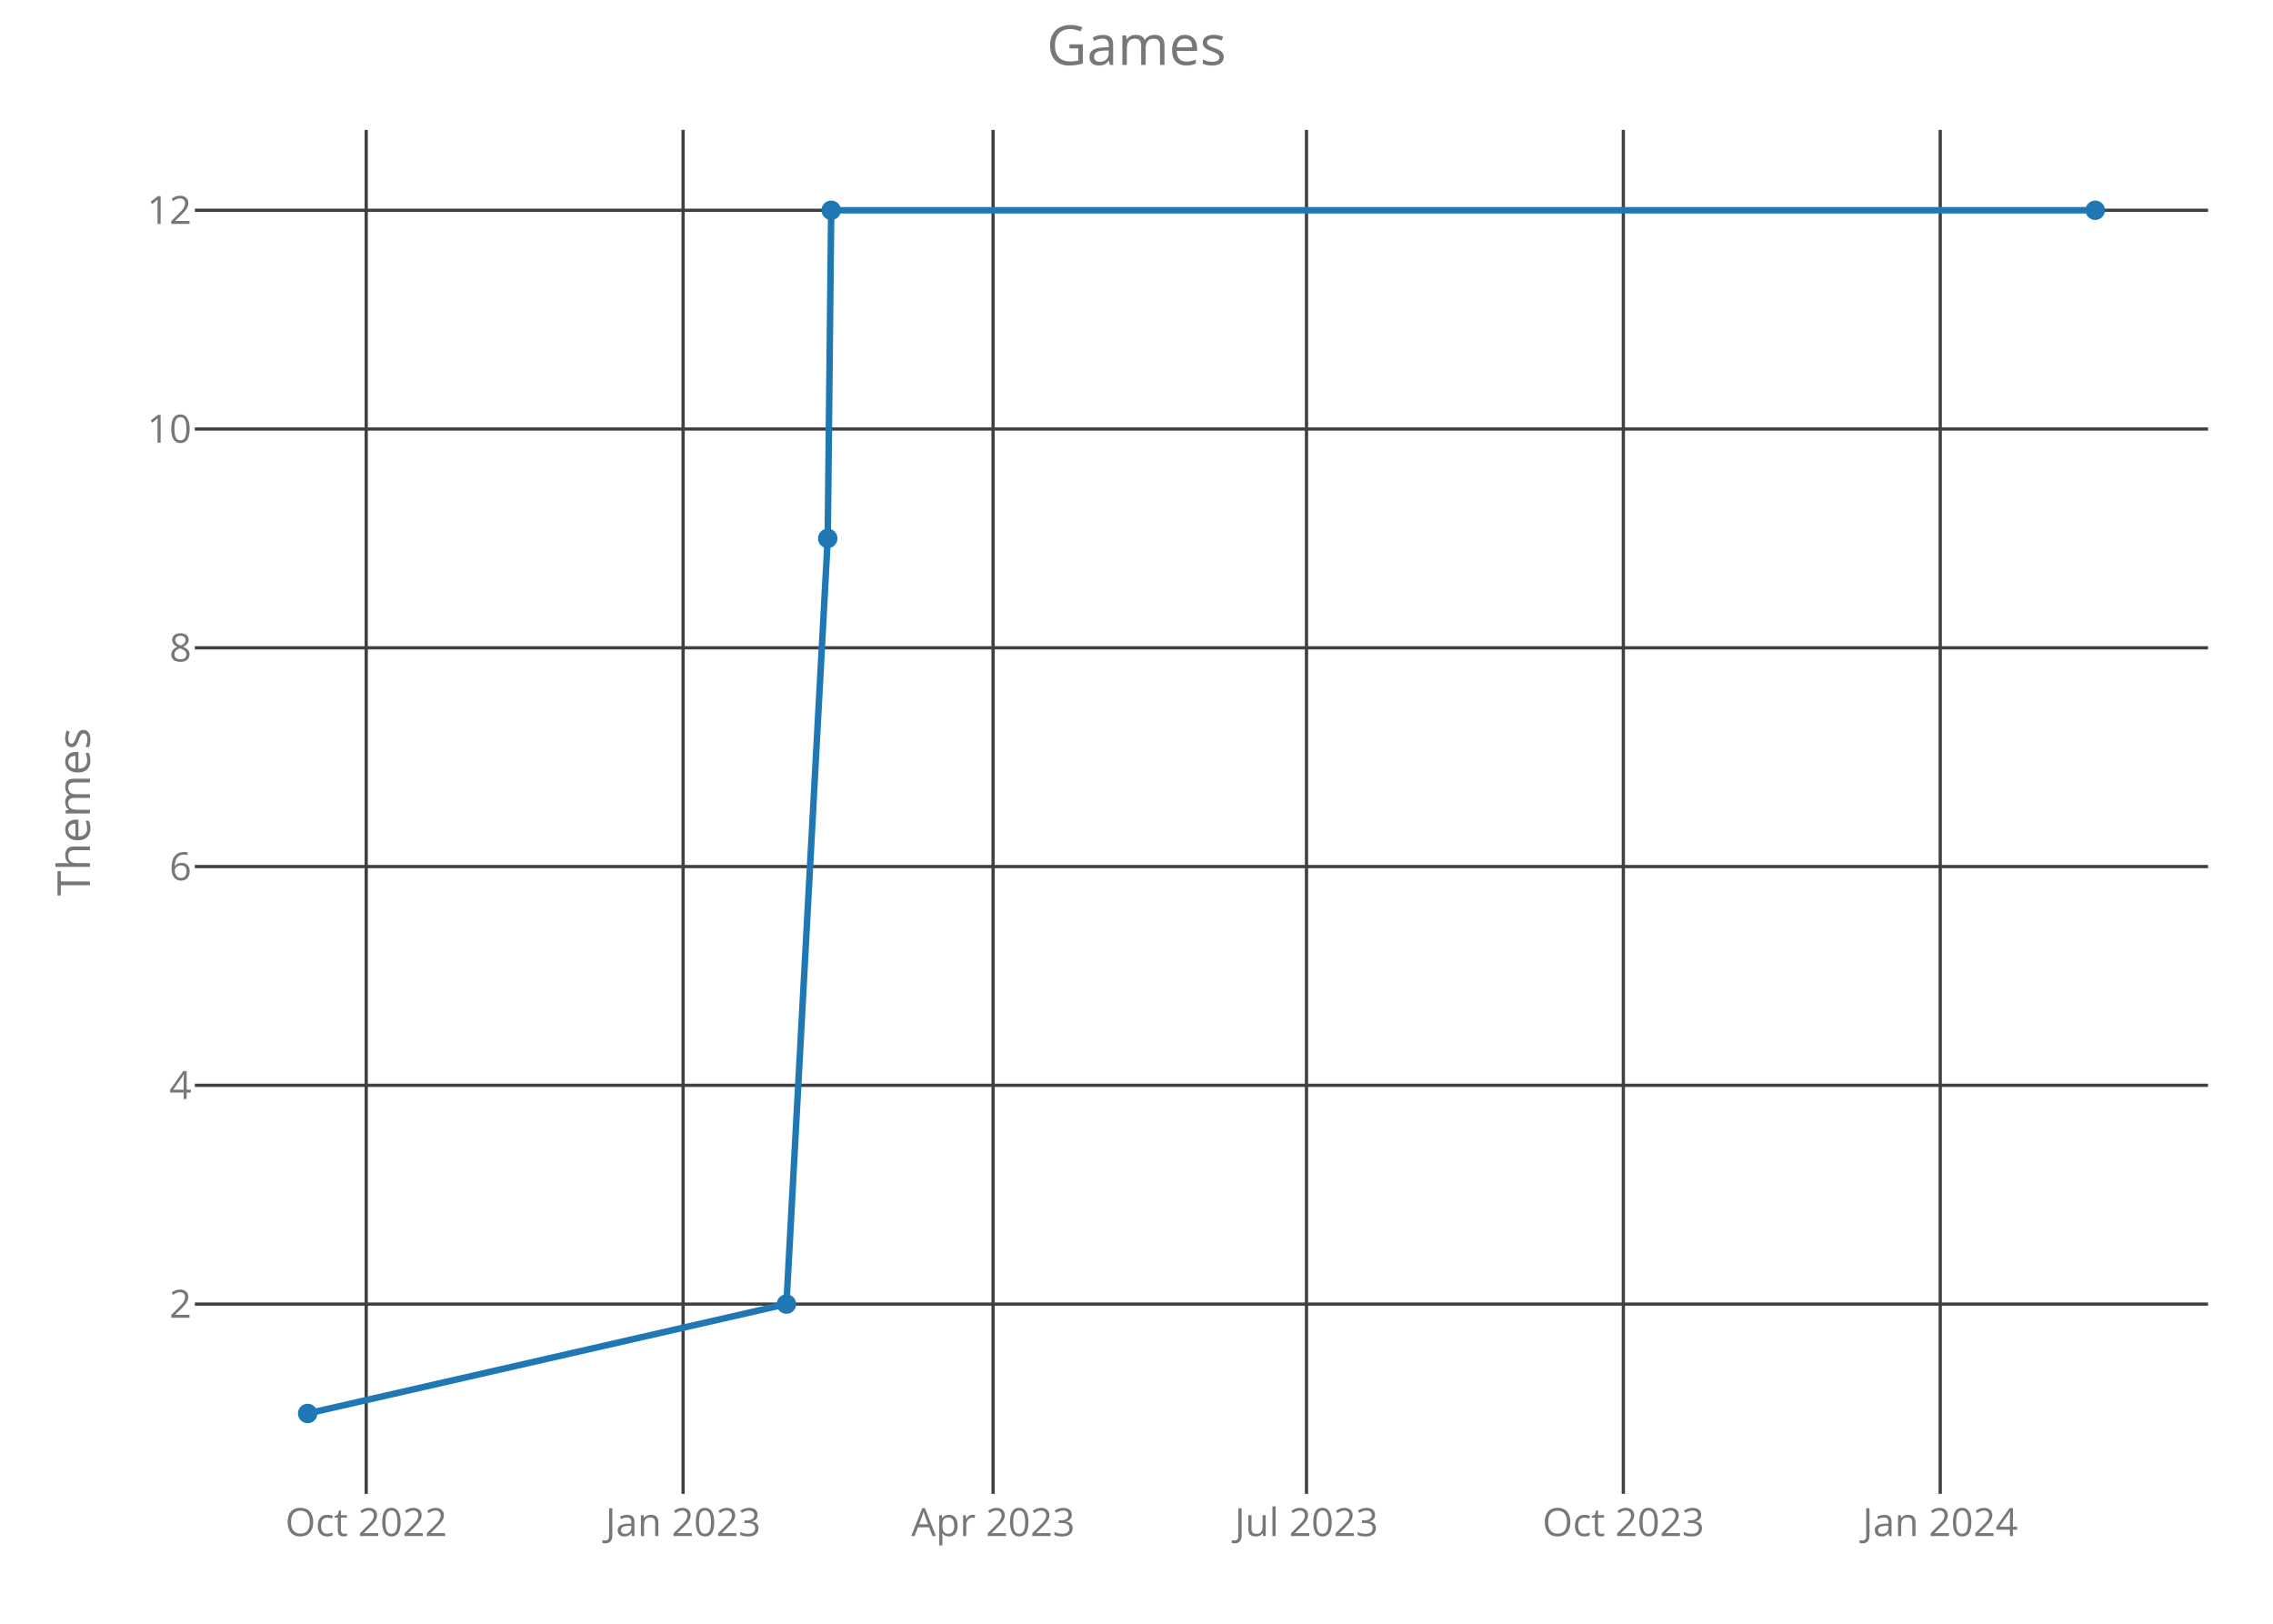
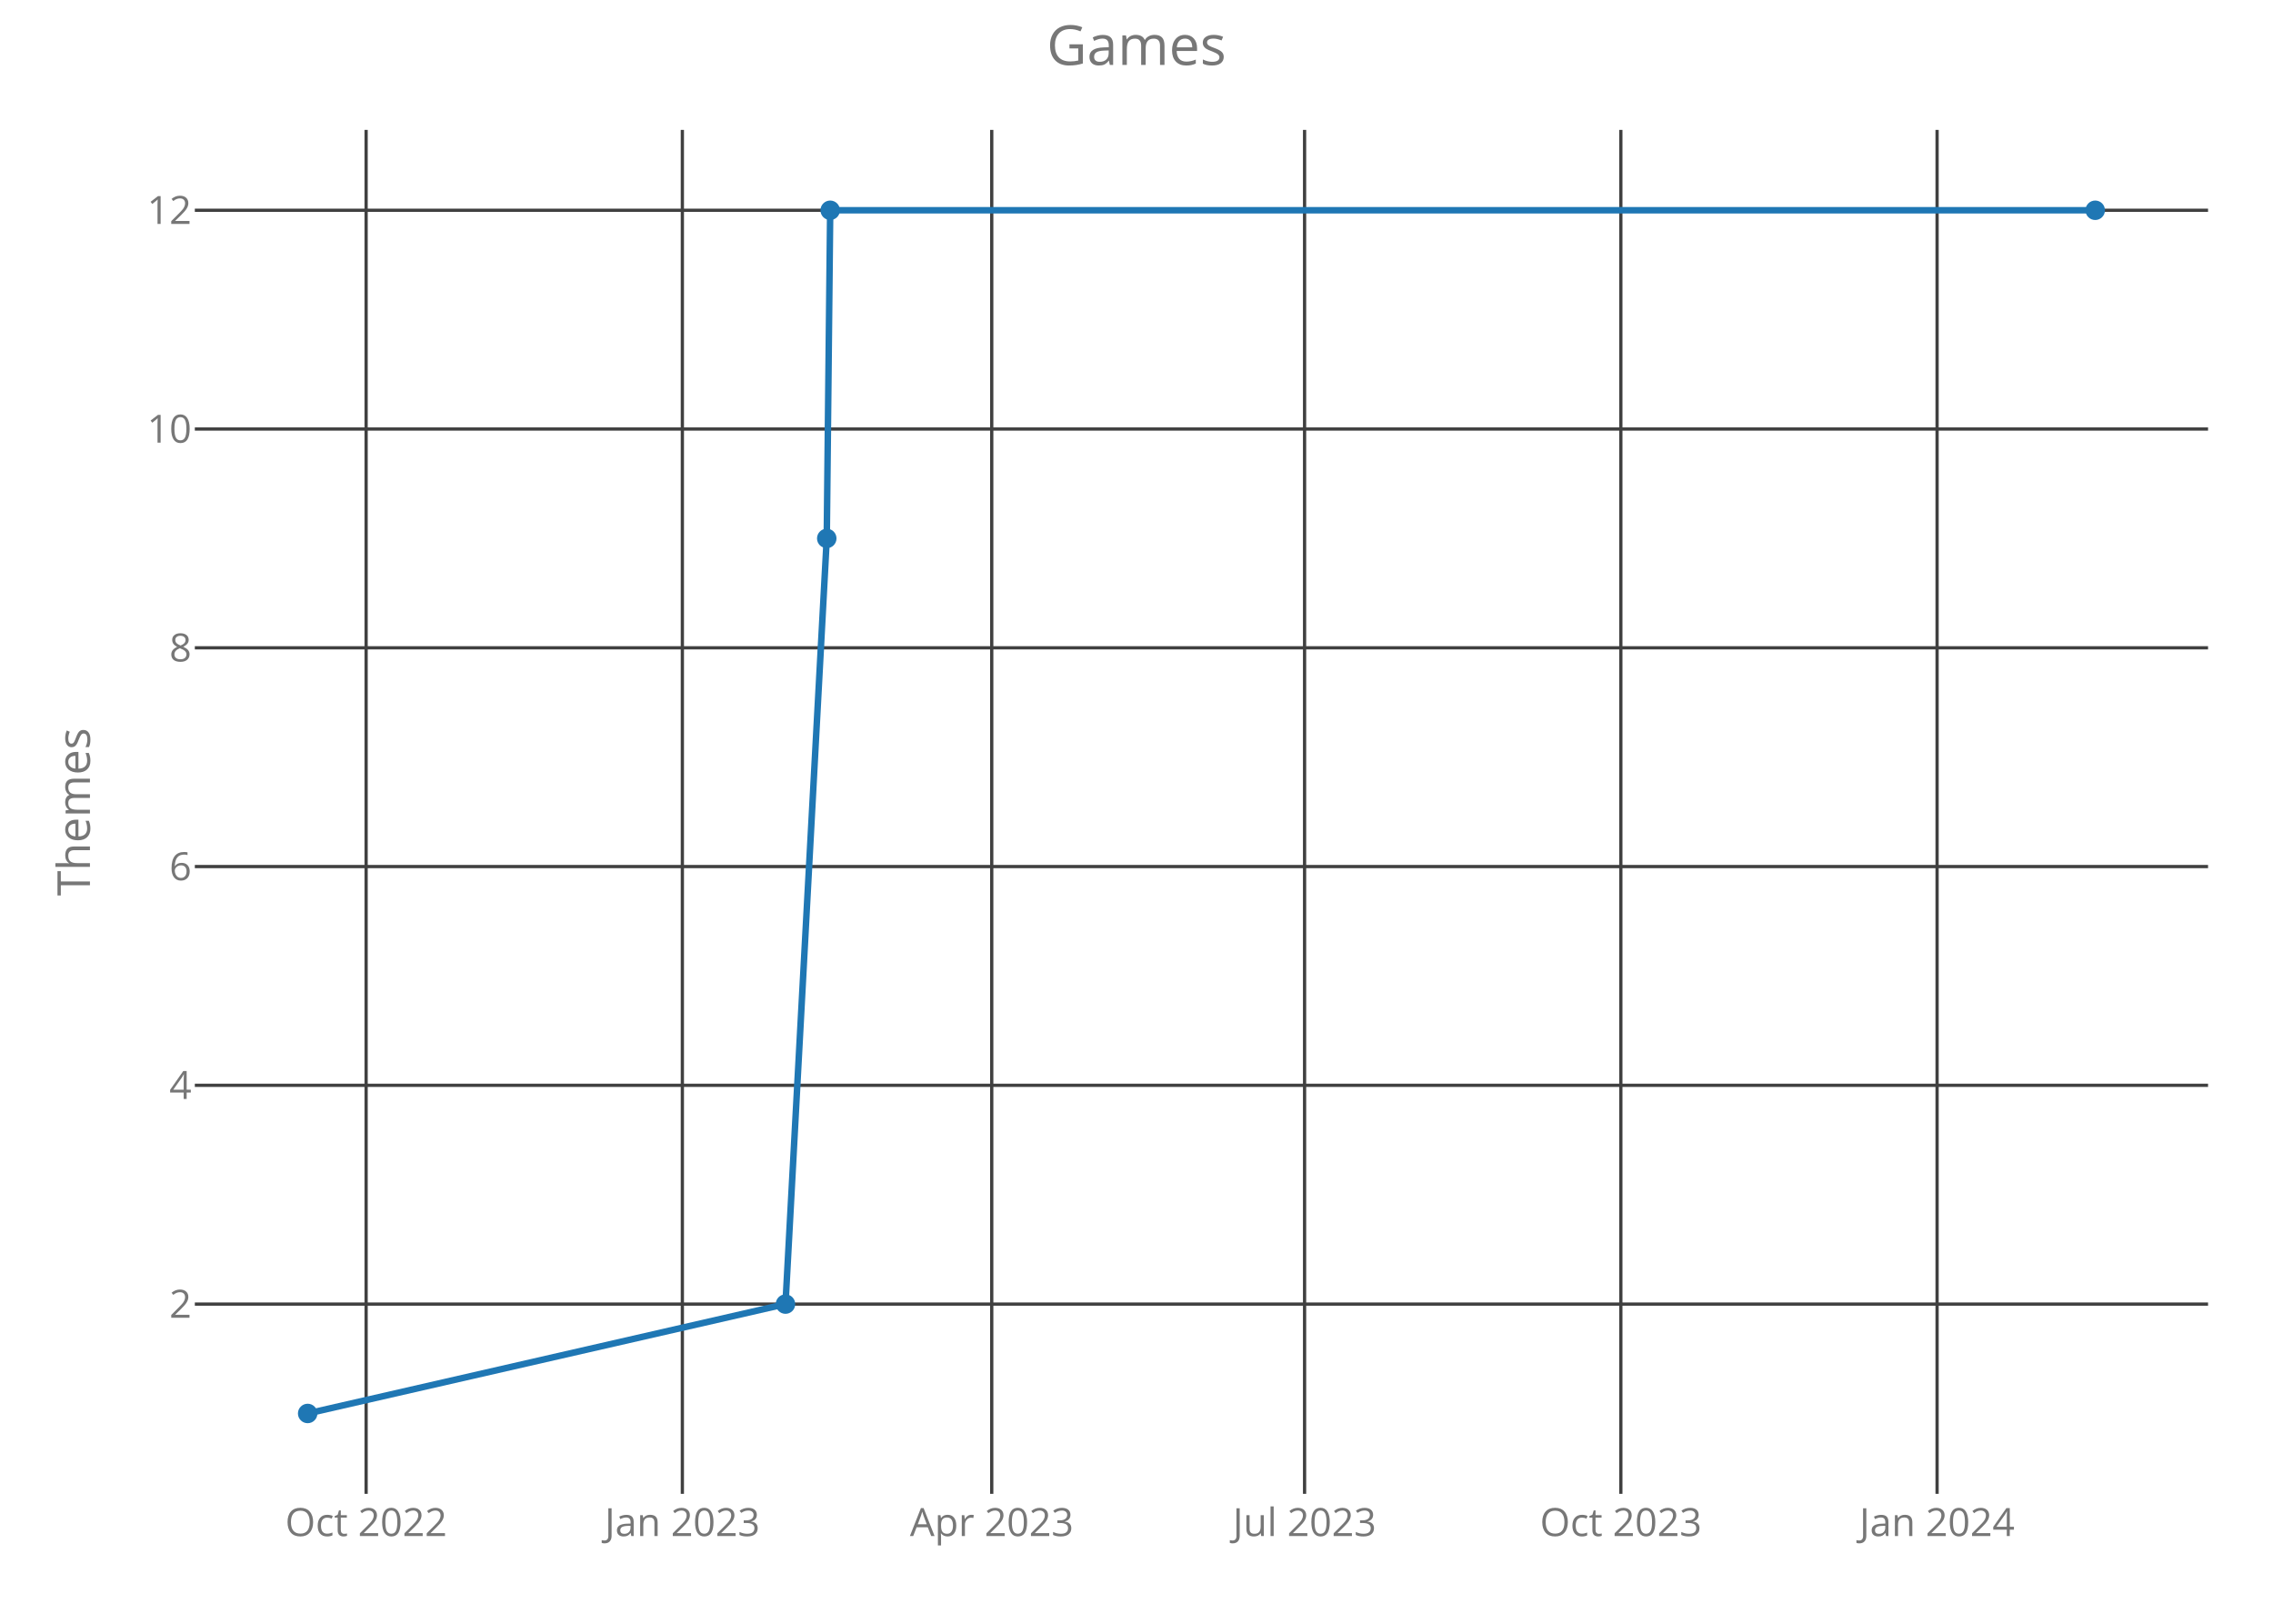
<svg xmlns="http://www.w3.org/2000/svg" class="main-svg" width="700" height="500" style="" viewBox="0 0 700 500">
  <rect x="0" y="0" width="700" height="500" style="fill: rgb(0, 0, 0); fill-opacity: 0;" />
-   <defs id="defs-812bfe">
+   <defs id="defs-a24cd3">
    <g class="clips">
-       <clipPath id="clip812bfexyplot" class="plotclip">
+       <clipPath id="clipa24cd3xyplot" class="plotclip">
        <rect width="620" height="420" />
      </clipPath>
-       <clipPath class="axesclip" id="clip812bfex">
+       <clipPath class="axesclip" id="clipa24cd3x">
        <rect x="60" y="0" width="620" height="500" />
      </clipPath>
-       <clipPath class="axesclip" id="clip812bfey">
+       <clipPath class="axesclip" id="clipa24cd3y">
        <rect x="0" y="40" width="700" height="420" />
      </clipPath>
-       <clipPath class="axesclip" id="clip812bfexy">
+       <clipPath class="axesclip" id="clipa24cd3xy">
        <rect x="60" y="40" width="620" height="420" />
      </clipPath>
    </g>
    <g class="gradients" />
  </defs>
  <g class="bglayer">
    <rect class="bg" x="60" y="40" width="620" height="420" style="fill: rgb(0, 0, 0); fill-opacity: 0; stroke-width: 0;" />
  </g>
  <g class="layer-below">
    <g class="imagelayer" />
    <g class="shapelayer" />
  </g>
  <g class="cartesianlayer">
    <g class="subplot xy">
      <g class="layer-subplot">
        <g class="shapelayer" />
        <g class="imagelayer" />
      </g>
      <g class="gridlayer">
        <g class="x">
-           <path class="xgrid crisp" transform="translate(112.78,0)" d="M0,40v420" style="stroke: rgb(64, 64, 64); stroke-opacity: 1; stroke-width: 1px;" />
-           <path class="xgrid crisp" transform="translate(210.37,0)" d="M0,40v420" style="stroke: rgb(64, 64, 64); stroke-opacity: 1; stroke-width: 1px;" />
-           <path class="xgrid crisp" transform="translate(305.83,0)" d="M0,40v420" style="stroke: rgb(64, 64, 64); stroke-opacity: 1; stroke-width: 1px;" />
-           <path class="xgrid crisp" transform="translate(402.35,0)" d="M0,40v420" style="stroke: rgb(64, 64, 64); stroke-opacity: 1; stroke-width: 1px;" />
-           <path class="xgrid crisp" transform="translate(499.93,0)" d="M0,40v420" style="stroke: rgb(64, 64, 64); stroke-opacity: 1; stroke-width: 1px;" />
-           <path class="xgrid crisp" transform="translate(597.52,0)" d="M0,40v420" style="stroke: rgb(64, 64, 64); stroke-opacity: 1; stroke-width: 1px;" />
+           <path class="xgrid crisp" transform="translate(112.75,0)" d="M0,40v420" style="stroke: rgb(64, 64, 64); stroke-opacity: 1; stroke-width: 1px;" />
+           <path class="xgrid crisp" transform="translate(210.14,0)" d="M0,40v420" style="stroke: rgb(64, 64, 64); stroke-opacity: 1; stroke-width: 1px;" />
+           <path class="xgrid crisp" transform="translate(305.42,0)" d="M0,40v420" style="stroke: rgb(64, 64, 64); stroke-opacity: 1; stroke-width: 1px;" />
+           <path class="xgrid crisp" transform="translate(401.76,0)" d="M0,40v420" style="stroke: rgb(64, 64, 64); stroke-opacity: 1; stroke-width: 1px;" />
+           <path class="xgrid crisp" transform="translate(499.16,0)" d="M0,40v420" style="stroke: rgb(64, 64, 64); stroke-opacity: 1; stroke-width: 1px;" />
+           <path class="xgrid crisp" transform="translate(596.55,0)" d="M0,40v420" style="stroke: rgb(64, 64, 64); stroke-opacity: 1; stroke-width: 1px;" />
        </g>
        <g class="y">
          <path class="ygrid crisp" transform="translate(0,401.57)" d="M60,0h620" style="stroke: rgb(64, 64, 64); stroke-opacity: 1; stroke-width: 1px;" />
          <path class="ygrid crisp" transform="translate(0,334.2)" d="M60,0h620" style="stroke: rgb(64, 64, 64); stroke-opacity: 1; stroke-width: 1px;" />
          <path class="ygrid crisp" transform="translate(0,266.84)" d="M60,0h620" style="stroke: rgb(64, 64, 64); stroke-opacity: 1; stroke-width: 1px;" />
          <path class="ygrid crisp" transform="translate(0,199.48)" d="M60,0h620" style="stroke: rgb(64, 64, 64); stroke-opacity: 1; stroke-width: 1px;" />
          <path class="ygrid crisp" transform="translate(0,132.11)" d="M60,0h620" style="stroke: rgb(64, 64, 64); stroke-opacity: 1; stroke-width: 1px;" />
          <path class="ygrid crisp" transform="translate(0,64.75)" d="M60,0h620" style="stroke: rgb(64, 64, 64); stroke-opacity: 1; stroke-width: 1px;" />
        </g>
      </g>
      <g class="zerolinelayer" />
      <path class="xlines-below crisp" d="M0,0" style="fill: none;" />
      <path class="ylines-below crisp" d="M0,0" style="fill: none;" />
      <g class="overlines-below" />
      <g class="xaxislayer-below">
        <g class="xtick">
-           <text text-anchor="middle" x="0" y="473" transform="translate(112.78,0)" style="font-family: 'Open Sans'; font-size: 12px; fill: rgb(119, 119, 119); fill-opacity: 1; white-space: pre;">Oct 2022</text>
+           <text text-anchor="middle" x="0" y="473" transform="translate(112.75,0)" style="font-family: 'Open Sans'; font-size: 12px; fill: rgb(119, 119, 119); fill-opacity: 1; white-space: pre;">Oct 2022</text>
        </g>
        <g class="xtick">
-           <text text-anchor="middle" x="0" y="473" transform="translate(210.37,0)" style="font-family: 'Open Sans'; font-size: 12px; fill: rgb(119, 119, 119); fill-opacity: 1; white-space: pre;">Jan 2023</text>
+           <text text-anchor="middle" x="0" y="473" transform="translate(210.14,0)" style="font-family: 'Open Sans'; font-size: 12px; fill: rgb(119, 119, 119); fill-opacity: 1; white-space: pre;">Jan 2023</text>
        </g>
        <g class="xtick">
-           <text text-anchor="middle" x="0" y="473" transform="translate(305.83,0)" style="font-family: 'Open Sans'; font-size: 12px; fill: rgb(119, 119, 119); fill-opacity: 1; white-space: pre;">Apr 2023</text>
+           <text text-anchor="middle" x="0" y="473" transform="translate(305.42,0)" style="font-family: 'Open Sans'; font-size: 12px; fill: rgb(119, 119, 119); fill-opacity: 1; white-space: pre;">Apr 2023</text>
        </g>
        <g class="xtick">
-           <text text-anchor="middle" x="0" y="473" transform="translate(402.35,0)" style="font-family: 'Open Sans'; font-size: 12px; fill: rgb(119, 119, 119); fill-opacity: 1; white-space: pre;">Jul 2023</text>
+           <text text-anchor="middle" x="0" y="473" transform="translate(401.76,0)" style="font-family: 'Open Sans'; font-size: 12px; fill: rgb(119, 119, 119); fill-opacity: 1; white-space: pre;">Jul 2023</text>
        </g>
        <g class="xtick">
-           <text text-anchor="middle" x="0" y="473" transform="translate(499.93,0)" style="font-family: 'Open Sans'; font-size: 12px; fill: rgb(119, 119, 119); fill-opacity: 1; white-space: pre;">Oct 2023</text>
+           <text text-anchor="middle" x="0" y="473" transform="translate(499.16,0)" style="font-family: 'Open Sans'; font-size: 12px; fill: rgb(119, 119, 119); fill-opacity: 1; white-space: pre;">Oct 2023</text>
        </g>
        <g class="xtick">
-           <text text-anchor="middle" x="0" y="473" transform="translate(597.52,0)" style="font-family: 'Open Sans'; font-size: 12px; fill: rgb(119, 119, 119); fill-opacity: 1; white-space: pre;">Jan 2024</text>
+           <text text-anchor="middle" x="0" y="473" transform="translate(596.55,0)" style="font-family: 'Open Sans'; font-size: 12px; fill: rgb(119, 119, 119); fill-opacity: 1; white-space: pre;">Jan 2024</text>
        </g>
      </g>
      <g class="yaxislayer-below">
        <g class="ytick">
          <text text-anchor="end" x="59" y="4.2" transform="translate(0,401.57)" style="font-family: 'Open Sans'; font-size: 12px; fill: rgb(119, 119, 119); fill-opacity: 1; white-space: pre;">2</text>
        </g>
        <g class="ytick">
          <text text-anchor="end" x="59" y="4.2" transform="translate(0,334.2)" style="font-family: 'Open Sans'; font-size: 12px; fill: rgb(119, 119, 119); fill-opacity: 1; white-space: pre;">4</text>
        </g>
        <g class="ytick">
          <text text-anchor="end" x="59" y="4.2" transform="translate(0,266.84)" style="font-family: 'Open Sans'; font-size: 12px; fill: rgb(119, 119, 119); fill-opacity: 1; white-space: pre;">6</text>
        </g>
        <g class="ytick">
          <text text-anchor="end" x="59" y="4.2" transform="translate(0,199.48)" style="font-family: 'Open Sans'; font-size: 12px; fill: rgb(119, 119, 119); fill-opacity: 1; white-space: pre;">8</text>
        </g>
        <g class="ytick">
          <text text-anchor="end" x="59" y="4.2" transform="translate(0,132.11)" style="font-family: 'Open Sans'; font-size: 12px; fill: rgb(119, 119, 119); fill-opacity: 1; white-space: pre;">10</text>
        </g>
        <g class="ytick">
          <text text-anchor="end" x="59" y="4.2" transform="translate(0,64.75)" style="font-family: 'Open Sans'; font-size: 12px; fill: rgb(119, 119, 119); fill-opacity: 1; white-space: pre;">12</text>
        </g>
      </g>
      <g class="overaxes-below" />
-       <g class="plot" transform="translate(60,40)" clip-path="url('#clip812bfexyplot')">
+       <g class="plot" transform="translate(60,40)" clip-path="url('#clipa24cd3xyplot')">
        <g class="scatterlayer mlayer">
-           <g class="trace scatter trace9cfca0" style="stroke-miterlimit: 2; opacity: 1;">
+           <g class="trace scatter trace46984e" style="stroke-miterlimit: 2; opacity: 1;">
            <g class="fills" />
            <g class="errorbars" />
            <g class="lines">
-               <path class="js-line" d="M34.75,395.25L182.19,361.57L194.91,125.8L195.98,24.75L585.25,24.75" style="vector-effect: non-scaling-stroke; fill: none; stroke: rgb(31, 119, 180); stroke-opacity: 1; stroke-width: 2px; opacity: 1;" />
+               <path class="js-line" d="M34.75,395.25L181.9,361.57L194.61,125.8L195.67,24.75L585.25,24.75" style="vector-effect: non-scaling-stroke; fill: none; stroke: rgb(31, 119, 180); stroke-opacity: 1; stroke-width: 2px; opacity: 1;" />
            </g>
            <g class="points">
              <path class="point" transform="translate(34.75,395.25)" d="M3,0A3,3 0 1,1 0,-3A3,3 0 0,1 3,0Z" style="opacity: 1; stroke-width: 0px; fill: rgb(31, 119, 180); fill-opacity: 1;" />
-               <path class="point" transform="translate(182.19,361.57)" d="M3,0A3,3 0 1,1 0,-3A3,3 0 0,1 3,0Z" style="opacity: 1; stroke-width: 0px; fill: rgb(31, 119, 180); fill-opacity: 1;" />
-               <path class="point" transform="translate(194.91,125.8)" d="M3,0A3,3 0 1,1 0,-3A3,3 0 0,1 3,0Z" style="opacity: 1; stroke-width: 0px; fill: rgb(31, 119, 180); fill-opacity: 1;" />
-               <path class="point" transform="translate(195.98,24.75)" d="M3,0A3,3 0 1,1 0,-3A3,3 0 0,1 3,0Z" style="opacity: 1; stroke-width: 0px; fill: rgb(31, 119, 180); fill-opacity: 1;" />
+               <path class="point" transform="translate(181.9,361.57)" d="M3,0A3,3 0 1,1 0,-3A3,3 0 0,1 3,0Z" style="opacity: 1; stroke-width: 0px; fill: rgb(31, 119, 180); fill-opacity: 1;" />
+               <path class="point" transform="translate(194.61,125.8)" d="M3,0A3,3 0 1,1 0,-3A3,3 0 0,1 3,0Z" style="opacity: 1; stroke-width: 0px; fill: rgb(31, 119, 180); fill-opacity: 1;" />
+               <path class="point" transform="translate(195.67,24.75)" d="M3,0A3,3 0 1,1 0,-3A3,3 0 0,1 3,0Z" style="opacity: 1; stroke-width: 0px; fill: rgb(31, 119, 180); fill-opacity: 1;" />
              <path class="point" transform="translate(585.25,24.75)" d="M3,0A3,3 0 1,1 0,-3A3,3 0 0,1 3,0Z" style="opacity: 1; stroke-width: 0px; fill: rgb(31, 119, 180); fill-opacity: 1;" />
            </g>
            <g class="text" />
          </g>
        </g>
      </g>
      <g class="overplot" />
      <path class="xlines-above" />
      <path class="ylines-above" />
      <g class="overlines-above" />
      <g class="xaxislayer-above" />
      <g class="yaxislayer-above" />
      <g class="overaxes-above" />
    </g>
  </g>
  <g class="polarlayer" />
  <g class="ternarylayer" />
  <g class="geolayer" />
  <g class="funnelarealayer" />
  <g class="pielayer" />
  <g class="treemaplayer" />
  <g class="sunburstlayer" />
  <g class="glimages" />
-   <defs id="topdefs-812bfe">
+   <defs id="topdefs-a24cd3">
    <g class="clips" />
  </defs>
  <g class="layer-above">
    <g class="imagelayer" />
    <g class="shapelayer" />
  </g>
  <g class="infolayer">
    <g class="g-gtitle">
      <text class="gtitle" x="350" y="20" text-anchor="middle" dy="0em" style="font-family: 'Open Sans'; font-size: 17px; fill: rgb(119, 119, 119); opacity: 1; font-weight: normal; white-space: pre;">Games</text>
    </g>
    <g class="g-xtitle" />
    <g class="g-ytitle">
      <text class="ytitle" transform="rotate(-90,27.7,250)" x="27.7" y="250" text-anchor="middle" style="font-family: 'Open Sans'; font-size: 14px; fill: rgb(119, 119, 119); opacity: 1; font-weight: normal; white-space: pre;">Themes</text>
    </g>
  </g>
</svg>
